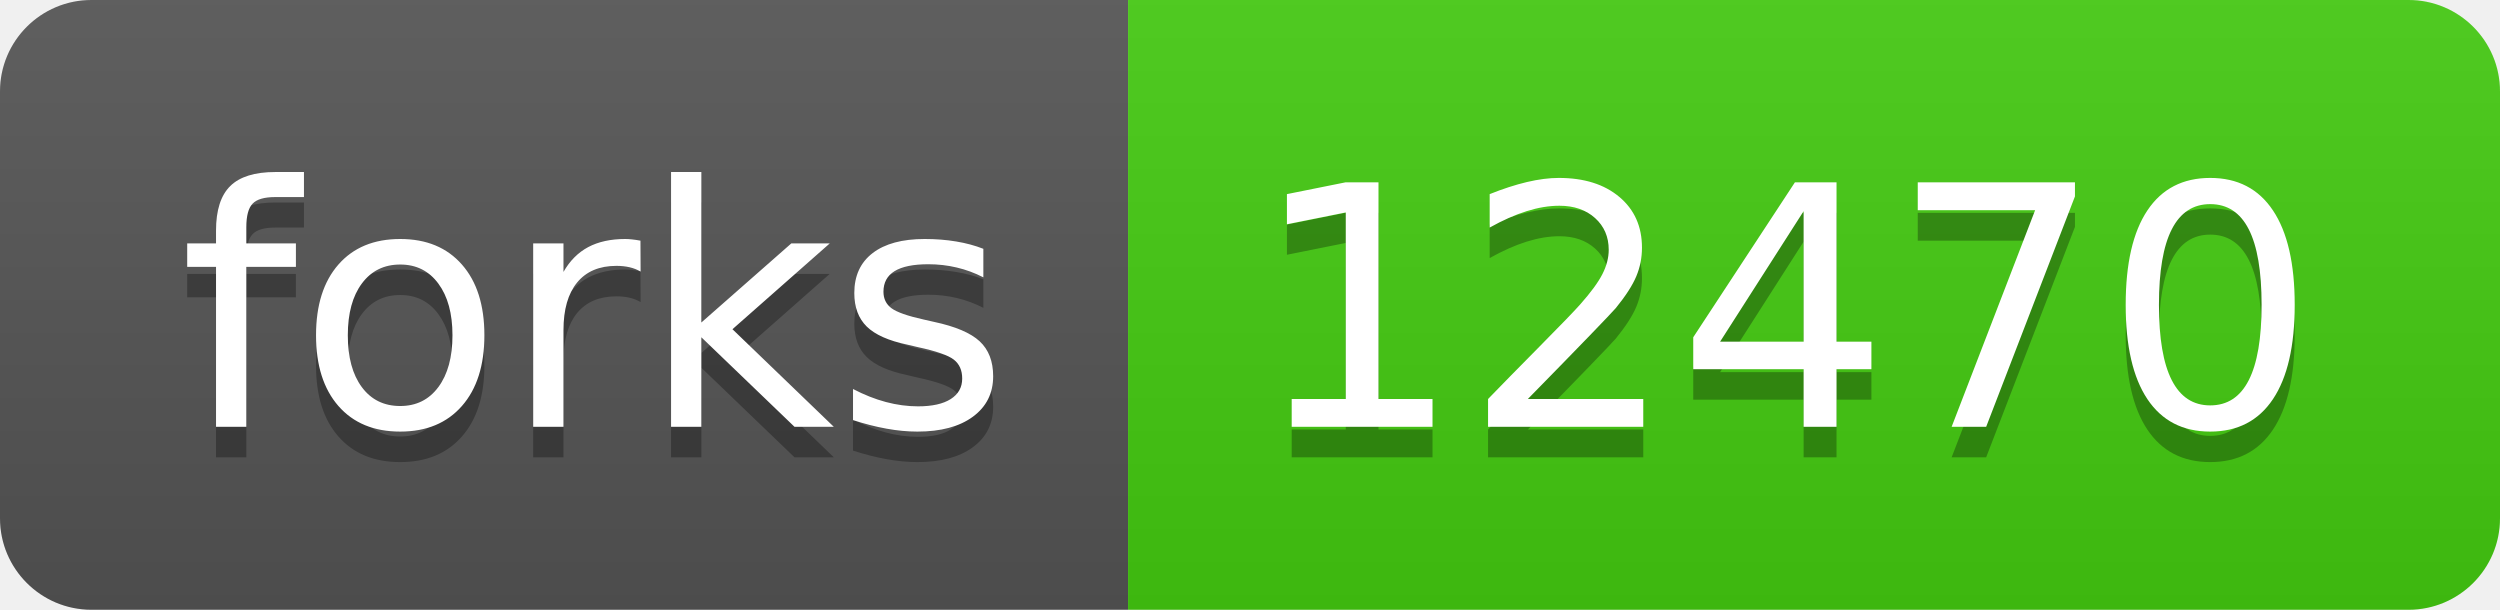
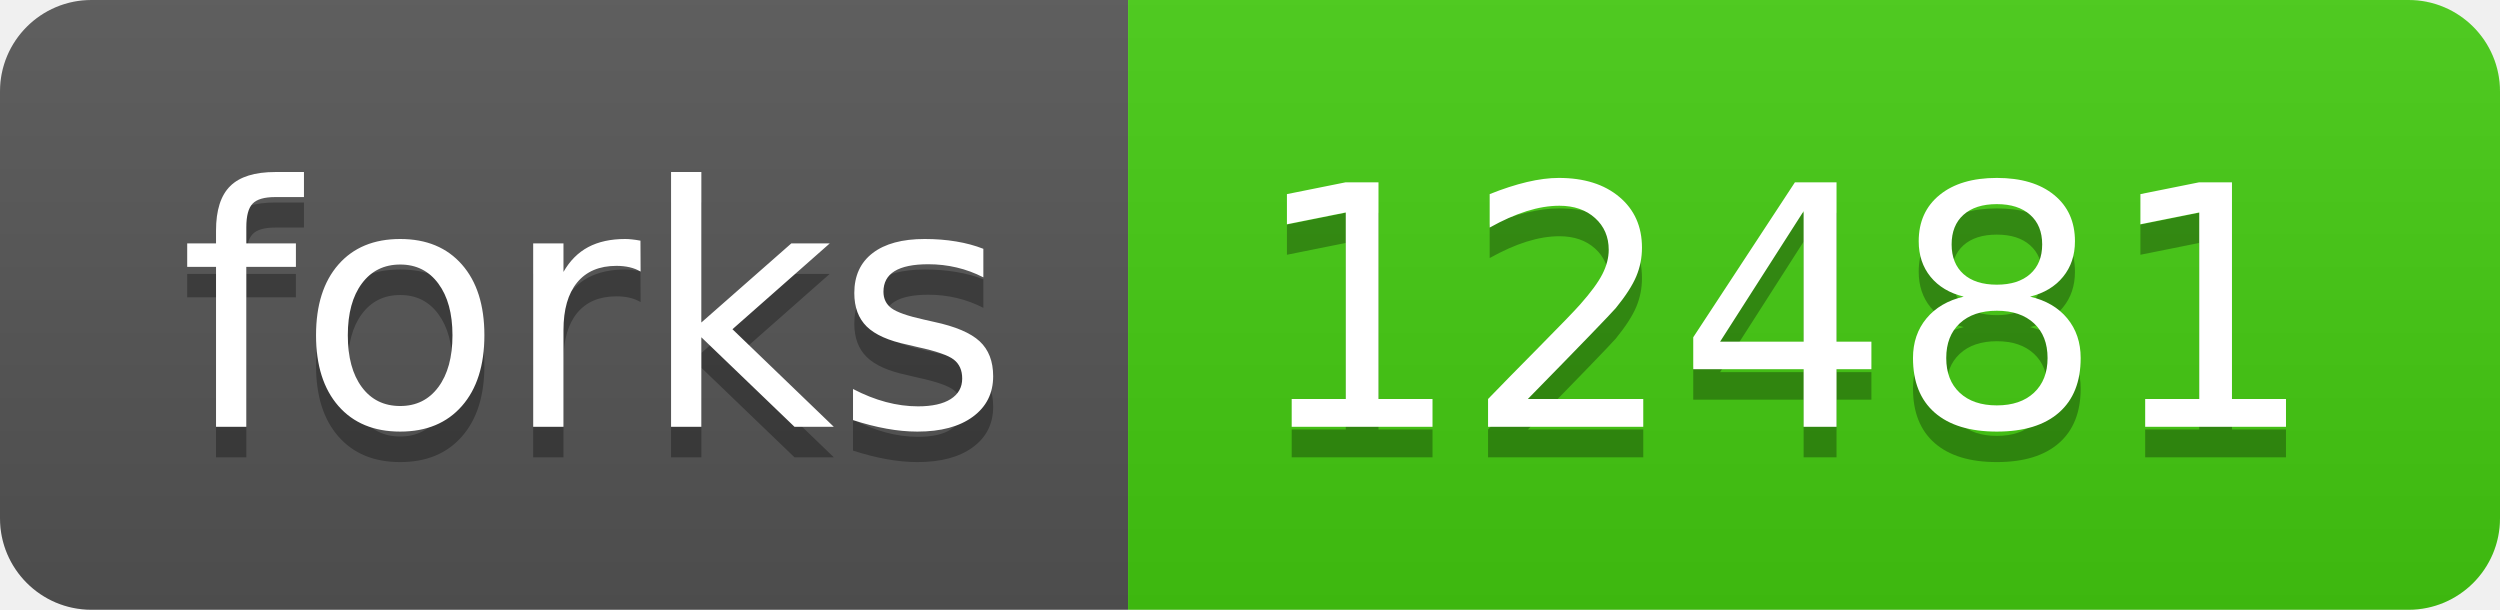
- <svg xmlns="http://www.w3.org/2000/svg" width="82" height="20" role="img" aria-label="forks: 12470">
+ <svg xmlns="http://www.w3.org/2000/svg" width="82" height="20" role="img" aria-label="forks: 12481">
  <linearGradient id="s" x2="0" y2="100%">
    <stop offset="0" stop-color="#bbb" stop-opacity=".1" />
    <stop offset="1" stop-opacity=".1" />
  </linearGradient>
  <clipPath id="r">
    <rect width="82" height="20" rx="3" fill="#fff" />
  </clipPath>
  <g clip-path="url(#r)">
    <rect width="37" height="20" fill="#555" />
    <rect x="37" width="45" height="20" fill="#4c1" />
    <rect width="82" height="20" fill="url(#s)" />
  </g>
  <g fill="#fff" text-anchor="middle" font-family="Verdana,Geneva,DejaVu Sans,sans-serif" text-rendering="geometricPrecision" font-size="110">
    <text aria-hidden="true" x="195" y="150" fill="#010101" fill-opacity=".3" transform="scale(.1)" textLength="270">forks</text>
    <text x="195" y="140" transform="scale(.1)" fill="#fff" textLength="270">forks</text>
-     <text aria-hidden="true" x="585" y="150" fill="#010101" fill-opacity=".3" transform="scale(.1)" textLength="350">12470</text>
-     <text x="585" y="140" transform="scale(.1)" fill="#fff" textLength="350">12470</text>
+     <text aria-hidden="true" x="585" y="150" fill="#010101" fill-opacity=".3" transform="scale(.1)" textLength="350">12481</text>
+     <text x="585" y="140" transform="scale(.1)" fill="#fff" textLength="350">12481</text>
  </g>
</svg>
